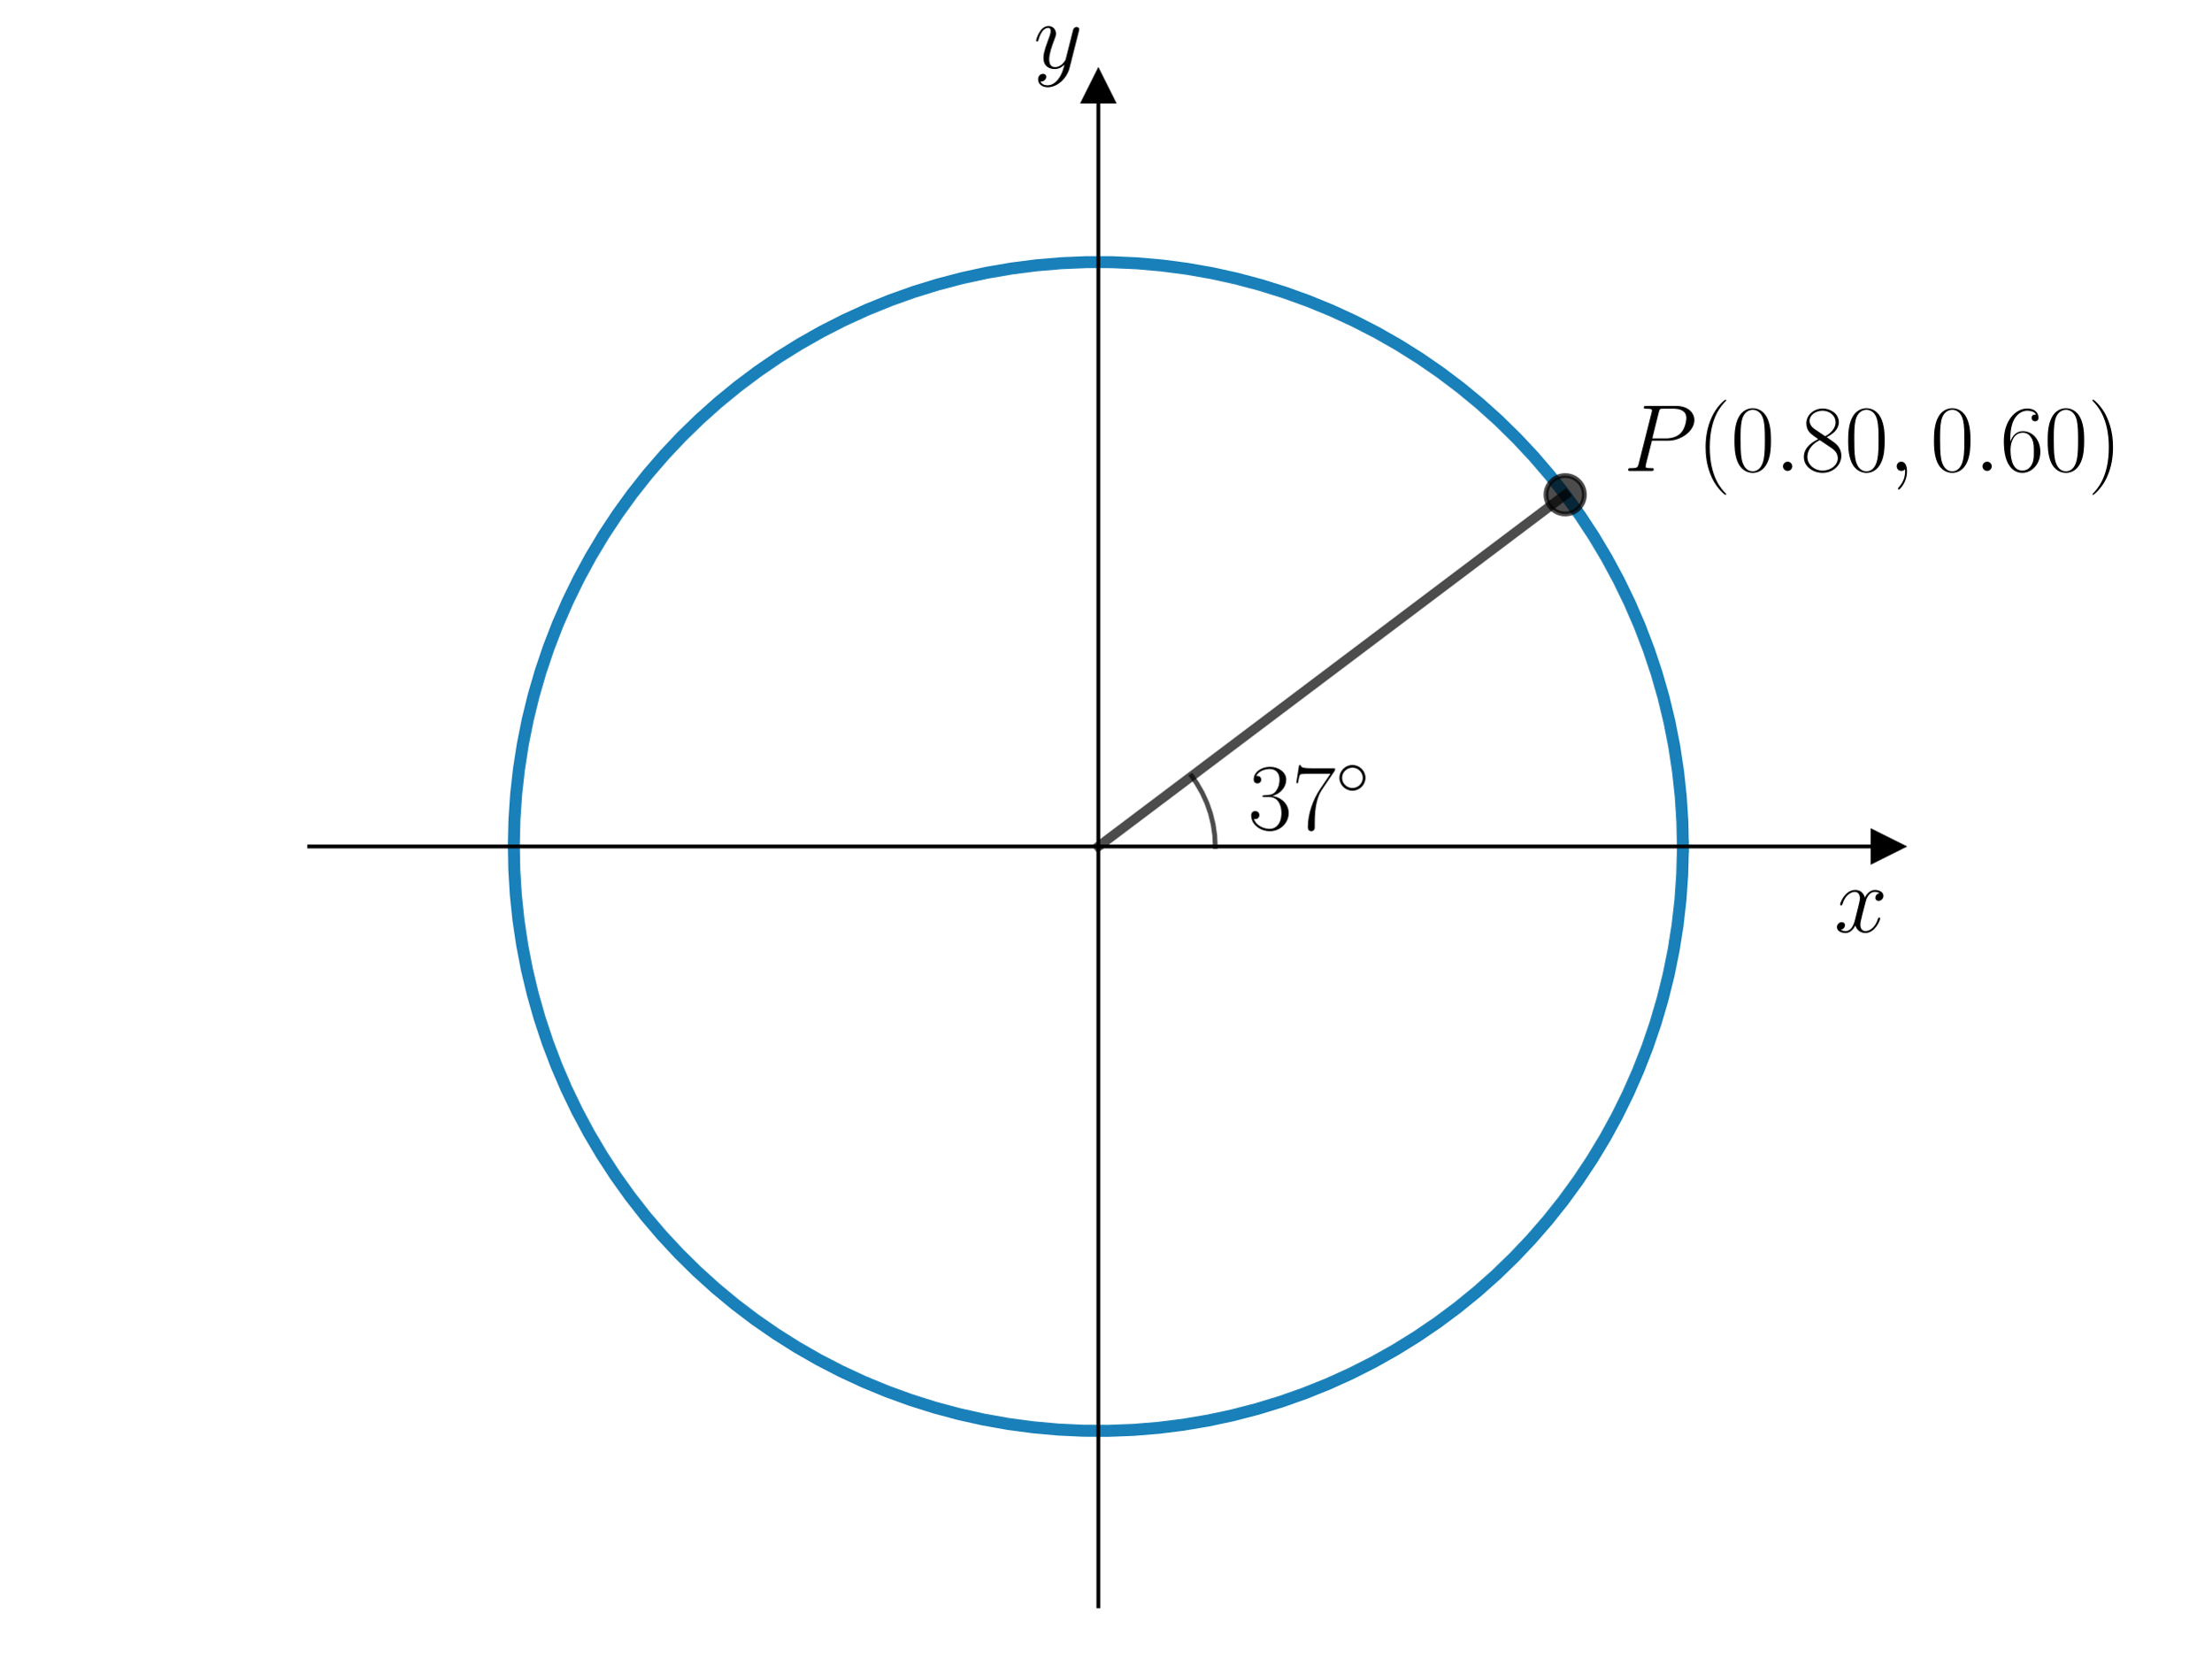
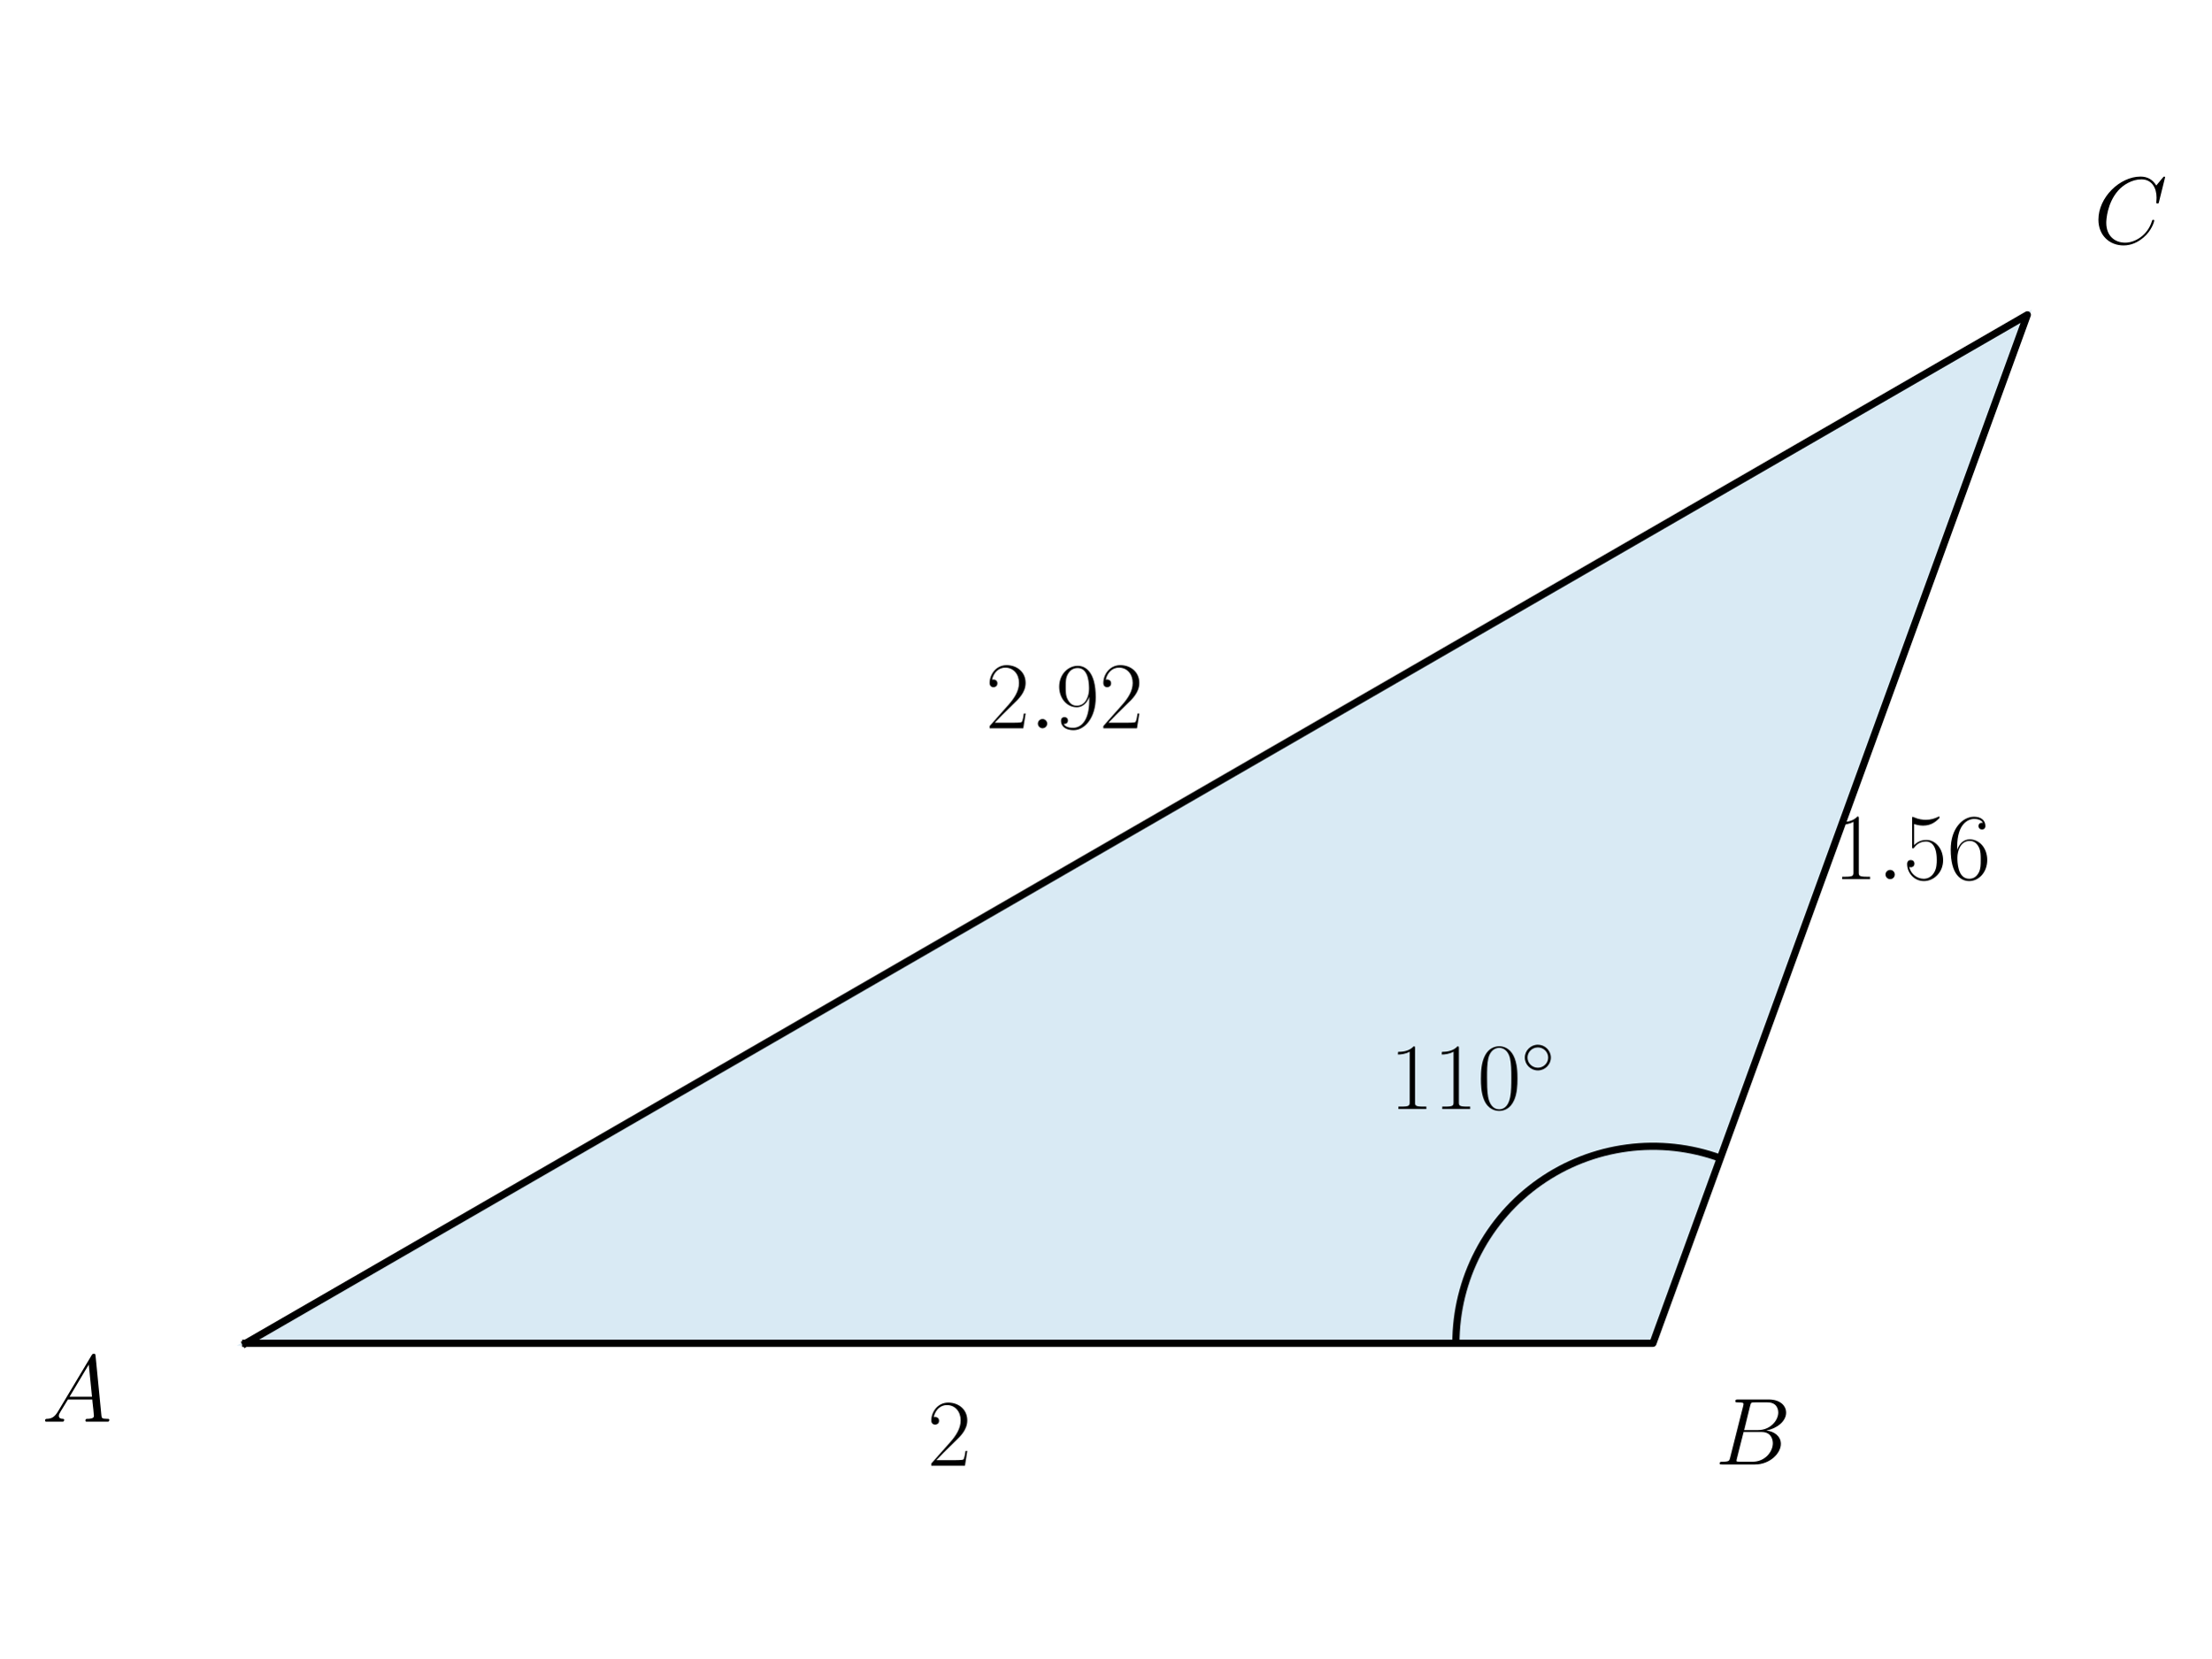
<svg xmlns="http://www.w3.org/2000/svg" xmlns:xlink="http://www.w3.org/1999/xlink" width="460.8pt" height="345.6pt" viewBox="0 0 460.8 345.6" version="1.1">
  <defs>
    <style type="text/css">*{stroke-linejoin: round; stroke-linecap: butt}</style>
  </defs>
  <g id="figure_1">
    <g id="patch_1">
      <path d="M 0 345.6  L 460.8 345.6  L 460.8 0  L 0 0  L 0 345.6  z " style="fill: none" />
    </g>
    <g id="axes_1">
      <g id="patch_2">
-         <path d="M 64.441 334.8  L 393.359 334.8  L 393.359 18.065  L 64.441 18.065  L 64.441 334.8  z " style="fill: none" />
+         <path d="M 51.196 279.988  L 344.478 279.988  L 422.505 65.612  z " clip-path="url(#p0d5c45aab9)" style="fill: #0072b2; opacity: 0.15; stroke: #0072b2; stroke-linejoin: miter" />
      </g>
-       <g id="matplotlib.axis_1">
-         <g id="text_1">
-           <g transform="translate(382.272 194.2693) scale(0.2 -0.2)">
-             <defs>
-               <path id="CMMI12-78" d="M 3034 2606  C 2829 2567 2752 2414 2752 2293  C 2752 2139 2874 2088 2963 2088  C 3155 2088 3290 2254 3290 2427  C 3290 2695 2982 2816 2714 2816  C 2323 2816 2106 2433 2048 2312  C 1901 2816 1504 2816 1389 2816  C 736 2816 390 1980 390 1839  C 390 1814 416 1782 461 1782  C 512 1782 525 1820 538 1846  C 755 2555 1184 2689 1370 2689  C 1658 2689 1715 2420 1715 2267  C 1715 2127 1677 1980 1600 1673  L 1382 798  C 1286 415 1101 64 762 64  C 730 64 570 64 435 147  C 666 192 717 383 717 460  C 717 588 621 664 499 664  C 346 664 179 530 179 326  C 179 57 480 -64 755 -64  C 1062 -64 1280 179 1414 441  C 1517 64 1837 -64 2074 -64  C 2726 -64 3072 773 3072 913  C 3072 945 3046 971 3008 971  C 2950 971 2944 939 2925 888  C 2752 326 2381 64 2093 64  C 1869 64 1747 230 1747 492  C 1747 632 1773 734 1875 1156  L 2099 2024  C 2195 2408 2413 2689 2707 2689  C 2720 2689 2899 2689 3034 2606  z " transform="scale(0.015625)" />
-             </defs>
-             <use xlink:href="#CMMI12-78" transform="scale(0.996264)" />
-           </g>
+       <g id="patch_3">
+         <path d="M 358.523 241.4  C 352.32 239.142 345.663 238.413 339.119 239.275  C 332.574 240.137 326.332 242.564 320.925 246.35  C 315.518 250.136 311.102 255.171 308.054 261.026  C 305.006 266.882 303.414 273.387 303.414 279.988  " clip-path="url(#p0d5c45aab9)" style="fill: none; stroke: #000000; stroke-width: 1.5; stroke-linejoin: miter" />
+       </g>
+       <g id="line2d_1">
+         <path d="M 51.196 279.988  L 344.478 279.988  L 422.505 65.612  L 51.196 279.988  " clip-path="url(#p0d5c45aab9)" style="fill: none; stroke: #000000; stroke-width: 1.5; stroke-linecap: square" />
+       </g>
+       <g id="text_1">
+         <g transform="translate(8.713762 296.3128) scale(0.2 -0.2)">
+           <defs>
+             <path id="CMMI12-41" d="M 1088 691  C 864 314 646 186 339 186  C 269 180 218 180 218 58  C 218 24 250 0 294 0  C 410 0 698 0 813 0  C 998 0 1203 0 1382 0  C 1421 0 1498 0 1498 122  C 1498 180 1446 186 1408 186  C 1261 186 1139 236 1139 388  C 1139 476 1178 546 1261 685  L 1747 1479  L 3379 1479  C 3386 1423 3386 1373 3392 1316  C 3411 1152 3488 495 3488 376  C 3488 186 3162 186 3059 186  C 2989 186 2918 186 2918 70  C 2918 0 2976 0 3014 0  C 3123 0 3251 0 3360 0  L 3725 0  C 4115 0 4397 0 4403 0  C 4448 0 4518 0 4518 122  C 4518 186 4461 186 4365 186  C 4013 186 4006 244 3987 434  L 3597 4404  C 3584 4531 3558 4544 3488 4544  C 3424 4544 3386 4531 3328 4435  L 1088 691  z M 1856 1664  L 3142 3819  L 3360 1664  L 1856 1664  z " transform="scale(0.015625)" />
+           </defs>
+           <use xlink:href="#CMMI12-41" transform="scale(0.996264)" />
        </g>
      </g>
-       <g id="matplotlib.axis_2">
-         <g id="text_2">
-           <g transform="translate(215.3872 14.1889) scale(0.2 -0.2)">
-             <defs>
-               <path id="CMMI12-79" d="M 1683 -700  C 1510 -939 1261 -1152 947 -1152  C 870 -1152 563 -1152 467 -889  C 486 -895 518 -895 531 -895  C 723 -895 851 -729 851 -582  C 851 -435 730 -384 634 -384  C 531 -384 307 -458 307 -759  C 307 -1071 582 -1286 947 -1286  C 1587 -1286 2234 -700 2413 6  L 3040 2485  C 3046 2517 3059 2556 3059 2594  C 3059 2689 2982 2753 2886 2753  C 2829 2753 2694 2727 2643 2535  L 2170 658  C 2138 543 2138 530 2086 460  C 1958 281 1747 64 1440 64  C 1082 64 1050 415 1050 588  C 1050 952 1222 1443 1395 1903  C 1466 2088 1504 2178 1504 2305  C 1504 2574 1312 2816 998 2816  C 410 2816 173 1890 173 1839  C 173 1814 198 1782 243 1782  C 301 1782 307 1807 333 1897  C 486 2433 730 2689 979 2689  C 1037 2689 1146 2689 1146 2478  C 1146 2312 1075 2127 979 1884  C 666 1047 666 837 666 683  C 666 77 1101 -64 1421 -64  C 1606 -64 1837 -6 2061 230  L 2067 224  C 1971 -147 1907 -392 1683 -700  z " transform="scale(0.015625)" />
-             </defs>
-             <use xlink:href="#CMMI12-79" transform="scale(0.996264)" />
-           </g>
+       <g id="text_2">
+         <g transform="translate(289.599 231.1481) scale(0.2 -0.2)">
+           <defs>
+             <path id="CMR17-31" d="M 1702 4058  C 1702 4192 1696 4192 1606 4192  C 1357 3916 979 3827 621 3827  C 602 3827 570 3827 563 3808  C 557 3795 557 3782 557 3648  C 755 3648 1088 3686 1344 3839  L 1344 461  C 1344 236 1331 160 781 160  L 589 160  L 589 0  C 896 0 1216 0 1523 0  C 1830 0 2150 0 2458 0  L 2458 160  L 2266 160  C 1715 160 1702 230 1702 458  L 1702 4058  z " transform="scale(0.015625)" />
+             <path id="CMR17-30" d="M 2688 2025  C 2688 2416 2682 3080 2413 3591  C 2176 4039 1798 4198 1466 4198  C 1158 4198 768 4058 525 3597  C 269 3118 243 2524 243 2025  C 243 1661 250 1106 448 619  C 723 -39 1216 -128 1466 -128  C 1760 -128 2208 -7 2470 600  C 2662 1042 2688 1559 2688 2025  z M 1466 -26  C 1056 -26 813 325 723 812  C 653 1188 653 1738 653 2096  C 653 2588 653 2997 736 3387  C 858 3929 1216 4096 1466 4096  C 1728 4096 2067 3923 2189 3400  C 2272 3036 2278 2607 2278 2096  C 2278 1680 2278 1169 2202 792  C 2067 95 1690 -26 1466 -26  z " transform="scale(0.015625)" />
+             <path id="CMSY10-e" d="M 2842 1600  C 2842 2277 2272 2828 1600 2828  C 909 2828 352 2264 352 1600  C 352 930 909 372 1600 372  C 2272 372 2842 923 2842 1600  z M 1600 628  C 1043 628 608 1070 608 1600  C 608 2130 1050 2572 1600 2572  C 2131 2572 2586 2142 2586 1600  C 2586 1058 2131 628 1600 628  z " transform="scale(0.015625)" />
+           </defs>
+           <use xlink:href="#CMR17-31" transform="scale(0.996264)" />
+           <use xlink:href="#CMR17-31" transform="translate(45.69048 0) scale(0.996264)" />
+           <use xlink:href="#CMR17-30" transform="translate(91.38095 0) scale(0.996264)" />
+           <use xlink:href="#CMSY10-e" transform="translate(137.0714 36.15364) scale(0.697382)" />
        </g>
      </g>
-       <g id="line2d_1">
-         <defs>
-           <path id="m10a1cb6735" d="M 3 0  L -3 -3  L -3 3  z " style="stroke: #000000; stroke-linejoin: miter" />
-         </defs>
-         <g>
-           <use xlink:href="#m10a1cb6735" x="393.359" y="176.432" style="stroke: #000000; stroke-linejoin: miter" />
-         </g>
-       </g>
-       <g id="line2d_2">
-         <defs>
-           <path id="m9b7e920005" d="M 0 -3  L -3 3  L 3 3  z " style="stroke: #000000; stroke-linejoin: miter" />
-         </defs>
-         <g>
-           <use xlink:href="#m9b7e920005" x="228.9" y="18.065" style="stroke: #000000; stroke-linejoin: miter" />
-         </g>
-       </g>
-       <g id="line2d_3">
-         <path d="M 350.721 176.432  L 350.609 171.196  L 350.271 165.97  L 349.709 160.763  L 348.924 155.585  L 347.917 150.446  L 346.691 145.355  L 345.246 140.321  L 343.586 135.353  L 341.715 130.462  L 339.635 125.656  L 337.35 120.943  L 334.865 116.333  L 332.184 111.834  L 329.312 107.455  L 326.255 103.203  L 323.017 99.086  L 319.606 95.113  L 316.027 91.289  L 312.287 87.623  L 308.393 84.121  L 304.352 80.79  L 300.171 77.635  L 295.859 74.663  L 291.423 71.88  L 286.872 69.289  L 282.213 66.896  L 277.456 64.706  L 272.609 62.722  L 267.682 60.949  L 262.682 59.389  L 257.62 58.045  L 252.506 56.92  L 247.347 56.016  L 242.155 55.334  L 236.937 54.876  L 231.706 54.643  L 226.468 54.635  L 221.236 54.852  L 216.017 55.294  L 210.823 55.96  L 205.662 56.848  L 200.543 57.957  L 195.477 59.286  L 190.473 60.83  L 185.54 62.589  L 180.687 64.557  L 175.923 66.733  L 171.257 69.111  L 166.698 71.688  L 162.254 74.458  L 157.932 77.417  L 153.742 80.559  L 149.691 83.878  L 145.786 87.368  L 142.035 91.022  L 138.444 94.835  L 135.021 98.798  L 131.771 102.904  L 128.7 107.147  L 125.815 111.518  L 123.12 116.008  L 120.621 120.611  L 118.322 125.316  L 116.227 130.116  L 114.34 135.001  L 112.665 139.963  L 111.205 144.993  L 109.963 150.081  L 108.94 155.217  L 108.139 160.392  L 107.561 165.597  L 107.208 170.823  L 107.079 176.058  L 107.176 181.294  L 107.497 186.522  L 108.043 191.73  L 108.812 196.911  L 109.803 202.053  L 111.015 207.148  L 112.444 212.186  L 114.088 217.159  L 115.945 222.056  L 118.01 226.868  L 120.28 231.588  L 122.751 236.205  L 125.418 240.713  L 128.277 245.101  L 131.321 249.362  L 134.546 253.489  L 137.945 257.473  L 141.512 261.307  L 145.241 264.985  L 149.124 268.499  L 153.155 271.842  L 157.325 275.01  L 161.629 277.995  L 166.056 280.792  L 170.599 283.397  L 175.251 285.804  L 180.001 288.009  L 184.842 290.007  L 189.764 291.796  L 194.758 293.372  L 199.816 294.731  L 204.927 295.872  L 210.083 296.792  L 215.274 297.489  L 220.489 297.963  L 225.72 298.212  L 230.957 298.236  L 236.191 298.035  L 241.411 297.61  L 246.607 296.96  L 251.771 296.087  L 256.893 294.994  L 261.963 293.681  L 266.972 292.152  L 271.91 290.408  L 276.769 288.455  L 281.54 286.294  L 286.213 283.93  L 290.78 281.367  L 295.233 278.61  L 299.563 275.665  L 303.763 272.536  L 307.824 269.23  L 311.74 265.752  L 315.502 262.109  L 319.105 258.307  L 322.54 254.355  L 325.803 250.258  L 328.886 246.025  L 331.785 241.663  L 334.494 237.181  L 337.007 232.586  L 339.321 227.888  L 341.43 223.094  L 343.332 218.215  L 345.022 213.258  L 346.497 208.233  L 347.756 203.149  L 348.794 198.016  L 349.611 192.843  L 350.205 187.64  L 350.574 182.416  L 350.719 177.18  L 350.721 176.432  L 350.721 176.432  " clip-path="url(#p5a1fcacabc)" style="fill: none; stroke: #0072b2; stroke-opacity: 0.9; stroke-width: 2.5; stroke-linecap: square" />
-       </g>
-       <g id="line2d_4">
-         <path d="M 228.9 176.432  L 326.191 103.118  " clip-path="url(#p5a1fcacabc)" style="fill: none; stroke: #000000; stroke-opacity: 0.7; stroke-width: 2; stroke-linecap: square" />
-       </g>
-       <g id="line2d_5">
-         <path d="M 253.264 176.432  L 253.154 174.113  L 252.823 171.816  L 252.275 169.56  L 251.515 167.366  L 250.549 165.255  L 249.387 163.245  L 248.358 161.769  L 248.358 161.769  " clip-path="url(#p5a1fcacabc)" style="fill: none; stroke: #000000; stroke-opacity: 0.7; stroke-linecap: square" />
-       </g>
-       <g id="line2d_6">
-         <defs>
-           <path id="m71f34f64e3" d="M 0 4  C 1.061 4 2.078 3.579 2.828 2.828  C 3.579 2.078 4 1.061 4 0  C 4 -1.061 3.579 -2.078 2.828 -2.828  C 2.078 -3.579 1.061 -4 0 -4  C -1.061 -4 -2.078 -3.579 -2.828 -2.828  C -3.579 -2.078 -4 -1.061 -4 0  C -4 1.061 -3.579 2.078 -2.828 2.828  C -2.078 3.579 -1.061 4 0 4  z " style="stroke: #000000; stroke-opacity: 0.7" />
-         </defs>
-         <g clip-path="url(#p5a1fcacabc)">
-           <use xlink:href="#m71f34f64e3" x="326.191" y="103.118" style="fill-opacity: 0.7; stroke: #000000; stroke-opacity: 0.7" />
-         </g>
-       </g>
-       <g id="patch_3">
-         <path d="M 228.9 334.8  L 228.9 18.065  " style="fill: none; stroke: #000000; stroke-width: 0.8; stroke-linejoin: miter; stroke-linecap: square" />
-       </g>
-       <g id="patch_4">
-         <path d="M 393.359 334.8  L 393.359 18.065  " style="fill: none" />
-       </g>
-       <g id="patch_5">
-         <path d="M 64.441 176.432  L 393.359 176.432  " style="fill: none; stroke: #000000; stroke-width: 0.8; stroke-linejoin: miter; stroke-linecap: square" />
-       </g>
-       <g id="patch_6">
-         <path d="M 64.441 18.065  L 393.359 18.065  " style="fill: none" />
-       </g>
      <g id="text_3">
-         <g transform="translate(260.0974 172.8412) scale(0.2 -0.2)">
+         <g transform="translate(357.435 305.2523) scale(0.2 -0.2)">
          <defs>
-             <path id="CMR17-33" d="M 1414 2157  C 1984 2157 2234 1662 2234 1090  C 2234 320 1824 25 1453 25  C 1114 25 563 194 390 693  C 422 680 454 680 486 680  C 640 680 755 782 755 948  C 755 1133 614 1216 486 1216  C 378 1216 211 1165 211 926  C 211 335 787 -128 1466 -128  C 2176 -128 2720 430 2720 1085  C 2720 1707 2208 2157 1600 2227  C 2086 2328 2554 2756 2554 3329  C 2554 3820 2048 4179 1472 4179  C 890 4179 378 3829 378 3329  C 378 3110 544 3072 627 3072  C 762 3072 877 3155 877 3321  C 877 3486 762 3569 627 3569  C 602 3569 570 3569 544 3557  C 730 3959 1235 4032 1459 4032  C 1683 4032 2106 3925 2106 3320  C 2106 3143 2080 2828 1862 2550  C 1670 2304 1453 2304 1242 2284  C 1210 2284 1062 2269 1037 2269  C 992 2263 966 2257 966 2208  C 966 2163 973 2157 1101 2157  L 1414 2157  z " transform="scale(0.015625)" />
-             <path id="CMR17-37" d="M 2886 3941  L 2886 4081  L 1382 4081  C 634 4081 621 4165 595 4288  L 480 4288  L 294 3094  L 410 3094  C 429 3215 474 3540 550 3661  C 589 3712 1062 3712 1171 3712  L 2579 3712  L 1869 2661  C 1395 1954 1069 999 1069 165  C 1069 89 1069 -128 1299 -128  C 1530 -128 1530 89 1530 171  L 1530 465  C 1530 1508 1709 2196 2003 2636  L 2886 3941  z " transform="scale(0.015625)" />
-             <path id="CMSY10-e" d="M 2842 1600  C 2842 2277 2272 2828 1600 2828  C 909 2828 352 2264 352 1600  C 352 930 909 372 1600 372  C 2272 372 2842 923 2842 1600  z M 1600 628  C 1043 628 608 1070 608 1600  C 608 2130 1050 2572 1600 2572  C 2131 2572 2586 2142 2586 1600  C 2586 1058 2131 628 1600 628  z " transform="scale(0.015625)" />
+             <path id="CMMI12-42" d="M 2342 3921  C 2400 4160 2426 4160 2675 4160  L 3507 4160  C 4230 4160 4230 3544 4230 3485  C 4230 2966 3712 2304 2867 2304  L 1946 2304  L 2342 3921  z M 3424 2275  C 4122 2402 4755 2886 4755 3473  C 4755 3970 4314 4352 3590 4352  L 1536 4352  C 1414 4352 1357 4352 1357 4226  C 1357 4160 1414 4160 1510 4160  C 1901 4160 1901 4112 1901 4044  C 1901 4032 1901 3993 1875 3897  L 1011 472  C 954 249 941 185 493 185  C 371 185 307 185 307 70  C 307 0 346 0 474 0  L 2669 0  C 3648 0 4403 739 4403 1383  C 4403 1906 3942 2224 3424 2275  z M 2515 185  L 1651 185  C 1562 185 1549 185 1510 192  C 1440 198 1434 211 1434 261  C 1434 305 1446 343 1459 399  L 1907 2176  L 3110 2176  C 3866 2176 3866 1483 3866 1433  C 3866 828 3309 185 2515 185  z " transform="scale(0.015625)" />
          </defs>
-           <use xlink:href="#CMR17-33" transform="scale(0.996264)" />
-           <use xlink:href="#CMR17-37" transform="translate(45.69048 0) scale(0.996264)" />
-           <use xlink:href="#CMSY10-e" transform="translate(91.38095 36.15364) scale(0.697382)" />
+           <use xlink:href="#CMMI12-42" transform="scale(0.996264)" />
        </g>
      </g>
      <g id="text_4">
-         <g transform="translate(338.373 98.15371) scale(0.2 -0.2)">
+         <g transform="translate(436.3219 50.74931) scale(0.2 -0.2)">
          <defs>
-             <path id="CMMI12-50" d="M 1894 2023  L 2970 2023  C 3853 2023 4736 2673 4736 3401  C 4736 3898 4314 4352 3507 4352  L 1530 4352  C 1408 4352 1350 4352 1350 4231  C 1350 4167 1408 4167 1504 4167  C 1894 4167 1894 4116 1894 4046  C 1894 4034 1894 3995 1869 3899  L 1005 472  C 947 249 934 185 486 185  C 365 185 301 185 301 70  C 301 0 358 0 397 0  C 518 0 646 0 768 0  L 1517 0  C 1638 0 1773 0 1894 0  C 1946 0 2016 0 2016 121  C 2016 185 1958 185 1862 185  C 1478 185 1472 230 1472 293  C 1472 325 1478 369 1485 401  L 1894 2023  z M 2355 3930  C 2413 4167 2438 4167 2688 4167  L 3322 4167  C 3802 4167 4198 4013 4198 3535  C 4198 3369 4115 2827 3821 2534  C 3712 2419 3405 2176 2822 2176  L 1920 2176  L 2355 3930  z " transform="scale(0.015625)" />
-             <path id="CMR17-28" d="M 1958 -1561  C 1958 -1555 1958 -1542 1939 -1523  C 1645 -1224 858 -407 858 1581  C 858 3569 1632 4379 1946 4697  C 1946 4704 1958 4717 1958 4736  C 1958 4755 1939 4768 1914 4768  C 1843 4768 1299 4296 986 3594  C 666 2887 576 2199 576 1588  C 576 1128 621 351 1005 -471  C 1312 -1135 1837 -1600 1914 -1600  C 1946 -1600 1958 -1587 1958 -1561  z " transform="scale(0.015625)" />
-             <path id="CMR17-30" d="M 2688 2025  C 2688 2416 2682 3080 2413 3591  C 2176 4039 1798 4198 1466 4198  C 1158 4198 768 4058 525 3597  C 269 3118 243 2524 243 2025  C 243 1661 250 1106 448 619  C 723 -39 1216 -128 1466 -128  C 1760 -128 2208 -7 2470 600  C 2662 1042 2688 1559 2688 2025  z M 1466 -26  C 1056 -26 813 325 723 812  C 653 1188 653 1738 653 2096  C 653 2588 653 2997 736 3387  C 858 3929 1216 4096 1466 4096  C 1728 4096 2067 3923 2189 3400  C 2272 3036 2278 2607 2278 2096  C 2278 1680 2278 1169 2202 792  C 2067 95 1690 -26 1466 -26  z " transform="scale(0.015625)" />
+             <path id="CMMI12-43" d="M 4781 4423  C 4781 4480 4736 4480 4723 4480  C 4710 4480 4685 4480 4634 4416  L 4192 3882  C 3968 4264 3616 4480 3136 4480  C 1754 4480 320 3088 320 1595  C 320 533 1069 -128 2003 -128  C 2515 -128 2963 88 3334 400  C 3891 863 4058 1481 4058 1531  C 4058 1588 4006 1588 3987 1588  C 3930 1588 3923 1550 3910 1524  C 3616 534 2752 57 2112 57  C 1434 57 845 489 845 1391  C 845 1595 909 2700 1632 3532  C 1984 3939 2586 4295 3194 4295  C 3898 4295 4211 3717 4211 3068  C 4211 2903 4192 2764 4192 2738  C 4192 2681 4256 2681 4275 2681  C 4346 2681 4352 2687 4378 2801  L 4781 4423  z " transform="scale(0.015625)" />
+           </defs>
+           <use xlink:href="#CMMI12-43" transform="scale(0.996264)" />
+         </g>
+       </g>
+       <g id="text_5">
+         <g transform="translate(193.2681 305.4981) scale(0.2 -0.2)">
+           <defs>
+             <path id="CMR17-32" d="M 2669 989  L 2554 989  C 2490 536 2438 459 2413 420  C 2381 369 1920 369 1830 369  L 602 369  C 832 619 1280 1072 1824 1597  C 2214 1967 2669 2402 2669 3035  C 2669 3790 2067 4224 1395 4224  C 691 4224 262 3604 262 3030  C 262 2780 448 2748 525 2748  C 589 2748 781 2787 781 3010  C 781 3207 614 3264 525 3264  C 486 3264 448 3258 422 3245  C 544 3790 915 4058 1306 4058  C 1862 4058 2227 3617 2227 3035  C 2227 2479 1901 2000 1536 1584  L 262 146  L 262 0  L 2515 0  L 2669 989  z " transform="scale(0.015625)" />
+           </defs>
+           <use xlink:href="#CMR17-32" transform="scale(0.996264)" />
+         </g>
+       </g>
+       <g id="text_6">
+         <g transform="translate(382.081 183.2425) scale(0.2 -0.2)">
+           <defs>
            <path id="CMMI12-3a" d="M 1178 307  C 1178 492 1024 619 870 619  C 685 619 557 466 557 313  C 557 128 710 0 864 0  C 1050 0 1178 153 1178 307  z " transform="scale(0.015625)" />
-             <path id="CMR17-38" d="M 1741 2264  C 2144 2467 2554 2773 2554 3263  C 2554 3841 1990 4179 1472 4179  C 890 4179 378 3759 378 3180  C 378 3021 416 2747 666 2505  C 730 2442 998 2251 1171 2130  C 883 1983 211 1634 211 934  C 211 279 838 -128 1459 -128  C 2144 -128 2720 362 2720 1010  C 2720 1590 2330 1857 2074 2029  L 1741 2264  z M 902 2822  C 851 2854 595 3051 595 3351  C 595 3739 998 4032 1459 4032  C 1965 4032 2336 3676 2336 3262  C 2336 2669 1670 2331 1638 2331  C 1632 2331 1626 2331 1574 2370  L 902 2822  z M 2080 1519  C 2176 1449 2483 1240 2483 851  C 2483 381 2010 25 1472 25  C 890 25 448 438 448 940  C 448 1443 838 1862 1280 2060  L 2080 1519  z " transform="scale(0.015625)" />
-             <path id="CMMI12-3b" d="M 1248 -31  C 1248 343 1126 619 864 619  C 659 619 557 453 557 313  C 557 172 653 0 870 0  C 954 0 1024 26 1082 83  C 1094 96 1101 96 1107 96  C 1120 96 1120 5 1120 -27  C 1120 -240 1082 -659 710 -1080  C 640 -1157 640 -1170 640 -1183  C 640 -1216 672 -1248 704 -1248  C 755 -1248 1248 -771 1248 -31  z " transform="scale(0.015625)" />
+             <path id="CMR17-35" d="M 730 3692  C 794 3666 1056 3584 1325 3584  C 1920 3584 2246 3911 2432 4100  C 2432 4157 2432 4192 2394 4192  C 2387 4192 2374 4192 2323 4163  C 2099 4058 1837 3973 1517 3973  C 1325 3973 1037 3999 723 4139  C 653 4171 640 4171 634 4171  C 602 4171 595 4164 595 4037  L 595 2203  C 595 2089 595 2057 659 2057  C 691 2057 704 2070 736 2114  C 941 2401 1222 2522 1542 2522  C 1766 2522 2246 2382 2246 1289  C 2246 1085 2246 715 2054 421  C 1894 159 1645 25 1370 25  C 947 25 518 320 403 814  C 429 807 480 795 506 795  C 589 795 749 840 749 1038  C 749 1210 627 1280 506 1280  C 358 1280 262 1190 262 1011  C 262 454 704 -128 1382 -128  C 2042 -128 2669 440 2669 1264  C 2669 2030 2170 2624 1549 2624  C 1222 2624 947 2503 730 2274  L 730 3692  z " transform="scale(0.015625)" />
            <path id="CMR17-36" d="M 678 2176  C 678 3690 1395 4032 1811 4032  C 1946 4032 2272 4009 2400 3776  C 2298 3776 2106 3776 2106 3553  C 2106 3381 2246 3323 2336 3323  C 2394 3323 2566 3348 2566 3560  C 2566 3954 2246 4179 1805 4179  C 1043 4179 243 3390 243 1984  C 243 253 966 -128 1478 -128  C 2099 -128 2688 427 2688 1283  C 2688 2081 2170 2662 1517 2662  C 1126 2662 838 2407 678 1960  L 678 2176  z M 1478 25  C 691 25 691 1200 691 1436  C 691 1896 909 2560 1504 2560  C 1613 2560 1926 2560 2138 2120  C 2253 1870 2253 1609 2253 1289  C 2253 944 2253 690 2118 434  C 1978 171 1773 25 1478 25  z " transform="scale(0.015625)" />
-             <path id="CMR17-29" d="M 1683 1581  C 1683 2040 1638 2817 1254 3639  C 947 4303 422 4768 346 4768  C 326 4768 301 4761 301 4729  C 301 4717 307 4710 314 4697  C 621 4378 1402 3568 1402 1584  C 1402 -407 627 -1217 314 -1537  C 307 -1549 301 -1556 301 -1568  C 301 -1600 326 -1600 346 -1600  C 416 -1600 960 -1128 1274 -426  C 1594 281 1683 969 1683 1581  z " transform="scale(0.015625)" />
          </defs>
-           <use xlink:href="#CMMI12-50" transform="scale(0.996264)" />
-           <use xlink:href="#CMR17-28" transform="translate(76.42582 0) scale(0.996264)" />
-           <use xlink:href="#CMR17-30" transform="translate(111.7066 0) scale(0.996264)" />
-           <use xlink:href="#CMMI12-3a" transform="translate(157.3971 0) scale(0.996264)" />
-           <use xlink:href="#CMR17-38" transform="translate(184.4942 0) scale(0.996264)" />
-           <use xlink:href="#CMR17-30" transform="translate(230.1847 0) scale(0.996264)" />
-           <use xlink:href="#CMMI12-3b" transform="translate(275.8752 0) scale(0.996264)" />
-           <use xlink:href="#CMR17-30" transform="translate(319.5768 0) scale(0.996264)" />
-           <use xlink:href="#CMMI12-3a" transform="translate(365.2673 0) scale(0.996264)" />
-           <use xlink:href="#CMR17-36" transform="translate(392.3644 0) scale(0.996264)" />
-           <use xlink:href="#CMR17-30" transform="translate(438.0549 0) scale(0.996264)" />
-           <use xlink:href="#CMR17-29" transform="translate(483.7454 0) scale(0.996264)" />
+           <use xlink:href="#CMR17-31" transform="scale(0.996264)" />
+           <use xlink:href="#CMMI12-3a" transform="translate(45.69048 0) scale(0.996264)" />
+           <use xlink:href="#CMR17-35" transform="translate(72.78765 0) scale(0.996264)" />
+           <use xlink:href="#CMR17-36" transform="translate(118.4781 0) scale(0.996264)" />
+         </g>
+       </g>
+       <g id="text_7">
+         <g transform="translate(205.4271 151.7891) scale(0.2 -0.2)">
+           <defs>
+             <path id="CMR17-39" d="M 2253 1864  C 2253 464 1670 31 1190 31  C 1043 31 685 31 538 294  C 704 268 826 357 826 518  C 826 692 685 749 595 749  C 538 749 365 723 365 506  C 365 71 742 -128 1203 -128  C 1939 -128 2688 674 2688 2073  C 2688 3817 1971 4179 1485 4179  C 851 4179 243 3628 243 2778  C 243 1991 762 1408 1414 1408  C 1952 1408 2189 1903 2253 2112  L 2253 1864  z M 1427 1510  C 1254 1510 1011 1542 813 1922  C 678 2169 678 2461 678 2771  C 678 3146 678 3405 858 3684  C 947 3817 1114 4032 1485 4032  C 2240 4032 2240 2885 2240 2632  C 2240 2182 2035 1510 1427 1510  z " transform="scale(0.015625)" />
+           </defs>
+           <use xlink:href="#CMR17-32" transform="scale(0.996264)" />
+           <use xlink:href="#CMMI12-3a" transform="translate(45.69048 0) scale(0.996264)" />
+           <use xlink:href="#CMR17-39" transform="translate(72.78765 0) scale(0.996264)" />
+           <use xlink:href="#CMR17-32" transform="translate(118.4781 0) scale(0.996264)" />
        </g>
      </g>
    </g>
  </g>
  <defs>
-     <clipPath id="p5a1fcacabc">
-       <rect x="64.441" y="18.065" width="328.918" height="316.735" />
+     <clipPath id="p0d5c45aab9">
+       <rect x="32.63" y="10.8" width="408.44" height="324" />
    </clipPath>
  </defs>
</svg>
